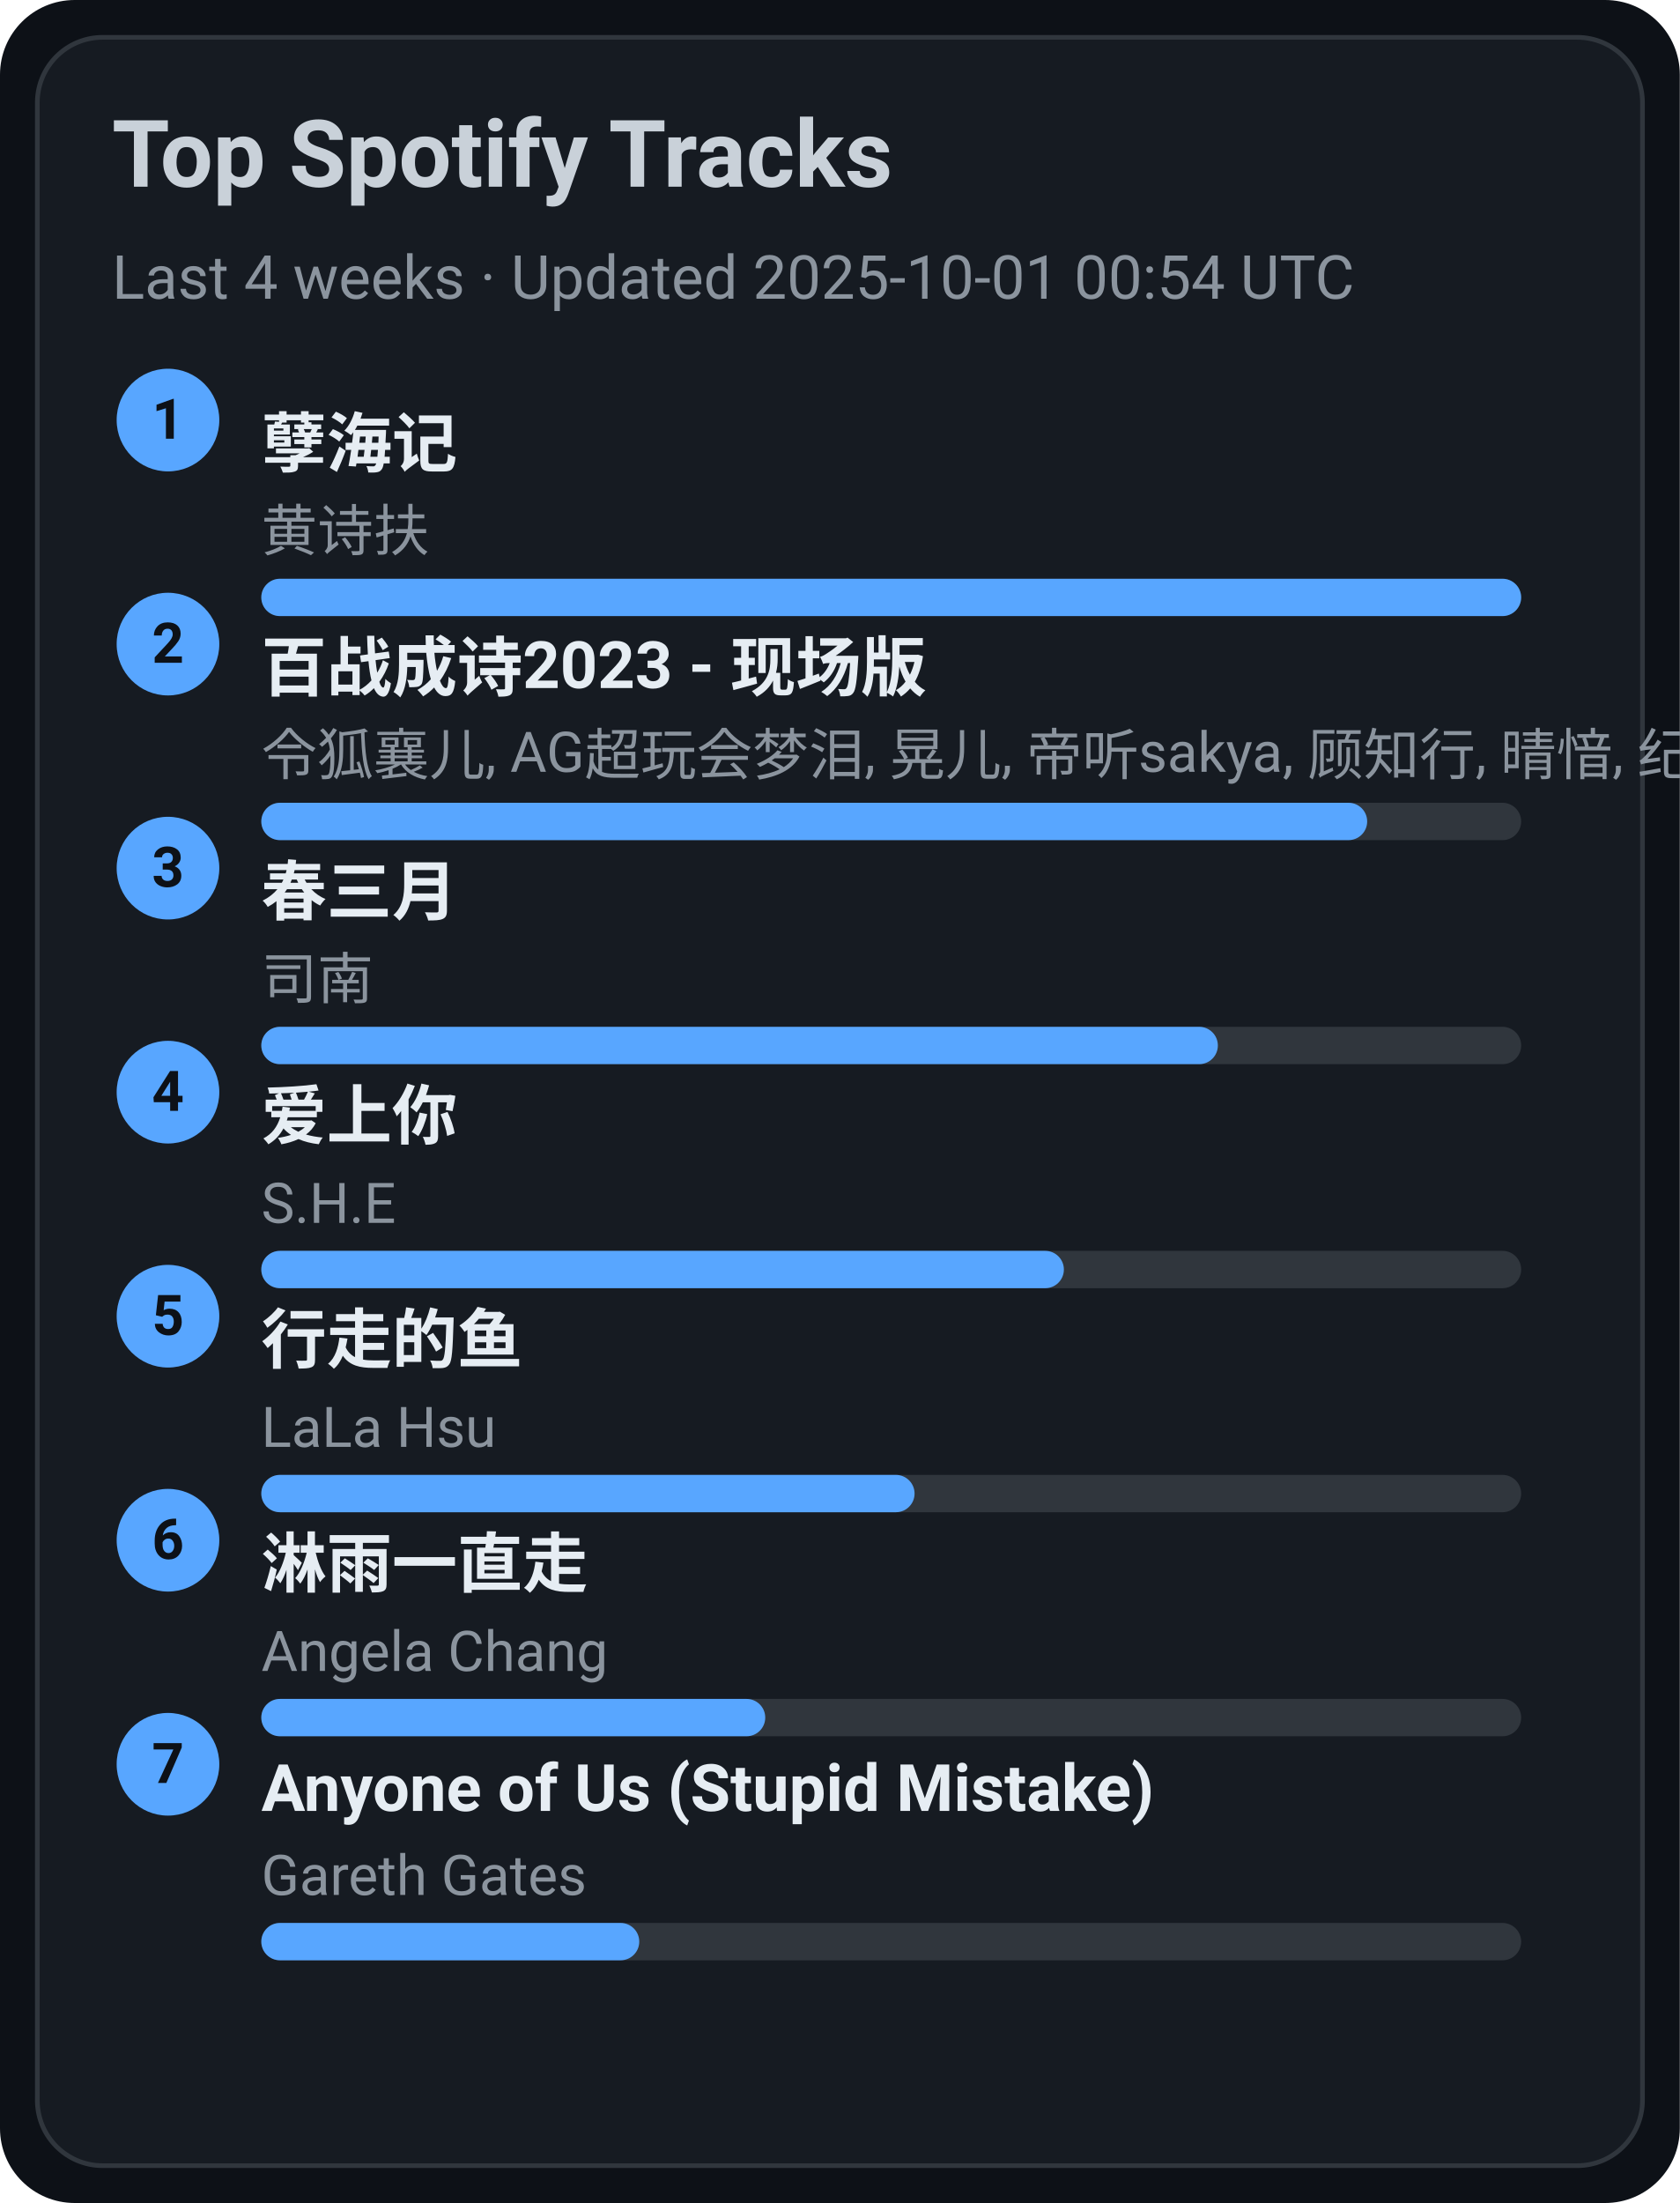
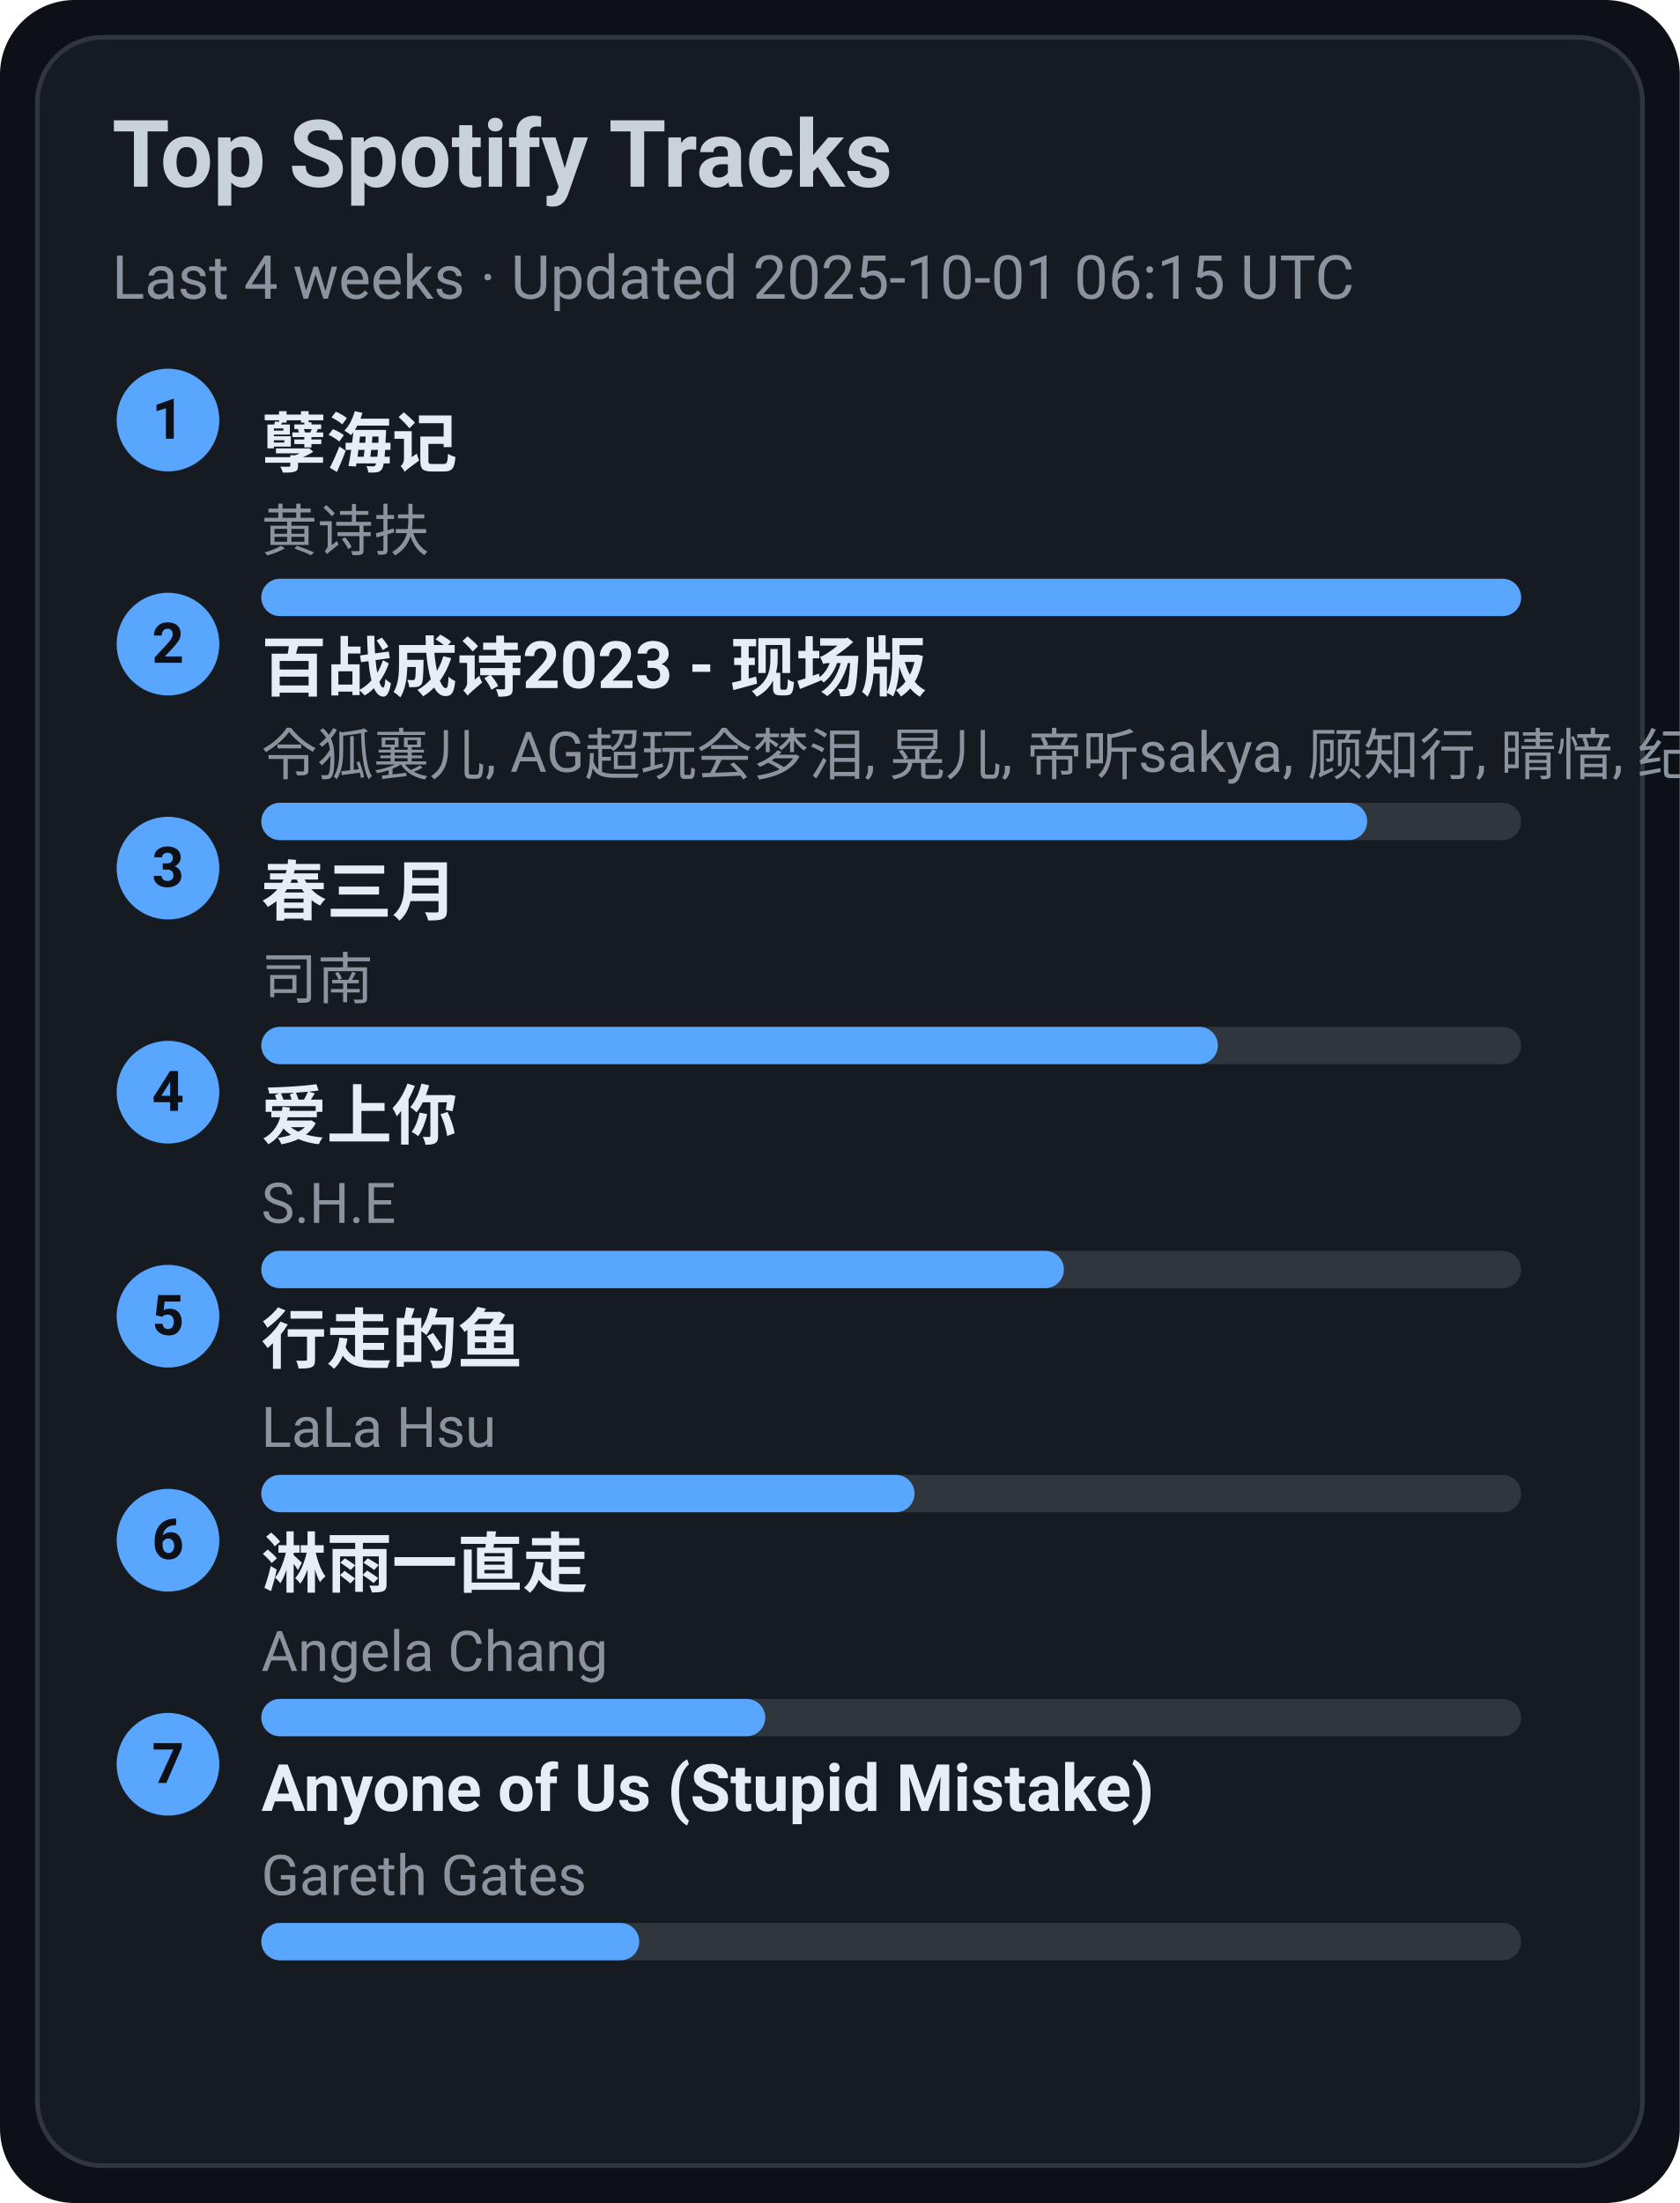
<svg xmlns="http://www.w3.org/2000/svg" width="360" height="472" viewBox="0 0 360 472">
  <style>text{font-family:-apple-system,BlinkMacSystemFont,Segoe UI,Roboto,Ubuntu,Helvetica Neue,Arial,Noto Sans,sans-serif}</style>
  <rect width="360" height="472" rx="16" fill="#0d1117" />
  <rect x="8" y="8" width="344" height="456" rx="14" fill="#161b22" stroke="#30363d" />
  <text x="24" y="40" font-size="20" fill="#c9d1d9" font-weight="600">Top Spotify Tracks</text>
-   <text x="24" y="64" font-size="13" fill="#8b949e">Last 4 weeks · Updated 2025-10-01 00:54 UTC</text>
+   <text x="24" y="64" font-size="13" fill="#8b949e">Last 4 weeks · Updated 2025-10-01 06:15 UTC</text>
  <circle cx="36" cy="90" r="11" fill="#58a6ff" />
  <text x="36" y="94" text-anchor="middle" font-size="12" fill="#0d1117" font-weight="700">1</text>
  <a href="https://open.spotify.com/track/3eIovUMhirNN6btJbpzNqD" target="_blank" rel="noopener noreferrer">
    <text x="56" y="100" font-size="14" fill="#e6edf3" font-weight="600">孽海记</text>
  </a>
  <text x="56" y="118" font-size="12" fill="#8b949e">黄诗扶</text>
  <rect x="56" y="124" width="270" height="8" rx="4" fill="#30363d" />
  <rect x="56" y="124" width="270" height="8" rx="4" fill="#58a6ff" />
  <circle cx="36" cy="138" r="11" fill="#58a6ff" />
  <text x="36" y="142" text-anchor="middle" font-size="12" fill="#0d1117" font-weight="700">2</text>
  <a href="https://open.spotify.com/track/2gttnS8fWnDwziLFt2TLEi" target="_blank" rel="noopener noreferrer">
    <text x="56" y="148" font-size="14" fill="#e6edf3" font-weight="600">百战成诗2023 - 现场版</text>
  </a>
  <text x="56" y="166" font-size="12" fill="#8b949e">令狐襄儿, AG超玩会梦泪, 晃儿, 帝听sakya, 顾知行, 晴愔, 纪粹希, 于冬然, 呦猫UNEKO</text>
  <rect x="56" y="172" width="270" height="8" rx="4" fill="#30363d" />
  <rect x="56" y="172" width="237" height="8" rx="4" fill="#58a6ff" />
  <circle cx="36" cy="186" r="11" fill="#58a6ff" />
  <text x="36" y="190" text-anchor="middle" font-size="12" fill="#0d1117" font-weight="700">3</text>
  <a href="https://open.spotify.com/track/5A9BOP4WTk2UayDlMb8w98" target="_blank" rel="noopener noreferrer">
    <text x="56" y="196" font-size="14" fill="#e6edf3" font-weight="600">春三月</text>
  </a>
  <text x="56" y="214" font-size="12" fill="#8b949e">司南</text>
  <rect x="56" y="220" width="270" height="8" rx="4" fill="#30363d" />
  <rect x="56" y="220" width="205" height="8" rx="4" fill="#58a6ff" />
  <circle cx="36" cy="234" r="11" fill="#58a6ff" />
  <text x="36" y="238" text-anchor="middle" font-size="12" fill="#0d1117" font-weight="700">4</text>
  <a href="https://open.spotify.com/track/4hcNpo1rtbzyNswsM5byTf" target="_blank" rel="noopener noreferrer">
    <text x="56" y="244" font-size="14" fill="#e6edf3" font-weight="600">爱上你</text>
  </a>
  <text x="56" y="262" font-size="12" fill="#8b949e">S.H.E</text>
  <rect x="56" y="268" width="270" height="8" rx="4" fill="#30363d" />
  <rect x="56" y="268" width="172" height="8" rx="4" fill="#58a6ff" />
  <circle cx="36" cy="282" r="11" fill="#58a6ff" />
  <text x="36" y="286" text-anchor="middle" font-size="12" fill="#0d1117" font-weight="700">5</text>
  <a href="https://open.spotify.com/track/5tGyQ1cWTaHBfZSHWr8AZb" target="_blank" rel="noopener noreferrer">
    <text x="56" y="292" font-size="14" fill="#e6edf3" font-weight="600">行走的鱼</text>
  </a>
  <text x="56" y="310" font-size="12" fill="#8b949e">LaLa Hsu</text>
  <rect x="56" y="316" width="270" height="8" rx="4" fill="#30363d" />
  <rect x="56" y="316" width="140" height="8" rx="4" fill="#58a6ff" />
  <circle cx="36" cy="330" r="11" fill="#58a6ff" />
  <text x="36" y="334" text-anchor="middle" font-size="12" fill="#0d1117" font-weight="700">6</text>
  <a href="https://open.spotify.com/track/5AwdQtK9c0ogafVxM8EWte" target="_blank" rel="noopener noreferrer">
    <text x="56" y="340" font-size="14" fill="#e6edf3" font-weight="600">淋雨一直走</text>
  </a>
  <text x="56" y="358" font-size="12" fill="#8b949e">Angela Chang</text>
  <rect x="56" y="364" width="270" height="8" rx="4" fill="#30363d" />
  <rect x="56" y="364" width="108" height="8" rx="4" fill="#58a6ff" />
  <circle cx="36" cy="378" r="11" fill="#58a6ff" />
  <text x="36" y="382" text-anchor="middle" font-size="12" fill="#0d1117" font-weight="700">7</text>
  <a href="https://open.spotify.com/track/7KZo8AI9F3Vnn3FXEYBL9f" target="_blank" rel="noopener noreferrer">
    <text x="56" y="388" font-size="14" fill="#e6edf3" font-weight="600">Anyone of Us (Stupid Mistake)</text>
  </a>
  <text x="56" y="406" font-size="12" fill="#8b949e">Gareth Gates</text>
  <rect x="56" y="412" width="270" height="8" rx="4" fill="#30363d" />
  <rect x="56" y="412" width="81" height="8" rx="4" fill="#58a6ff" />
</svg>
